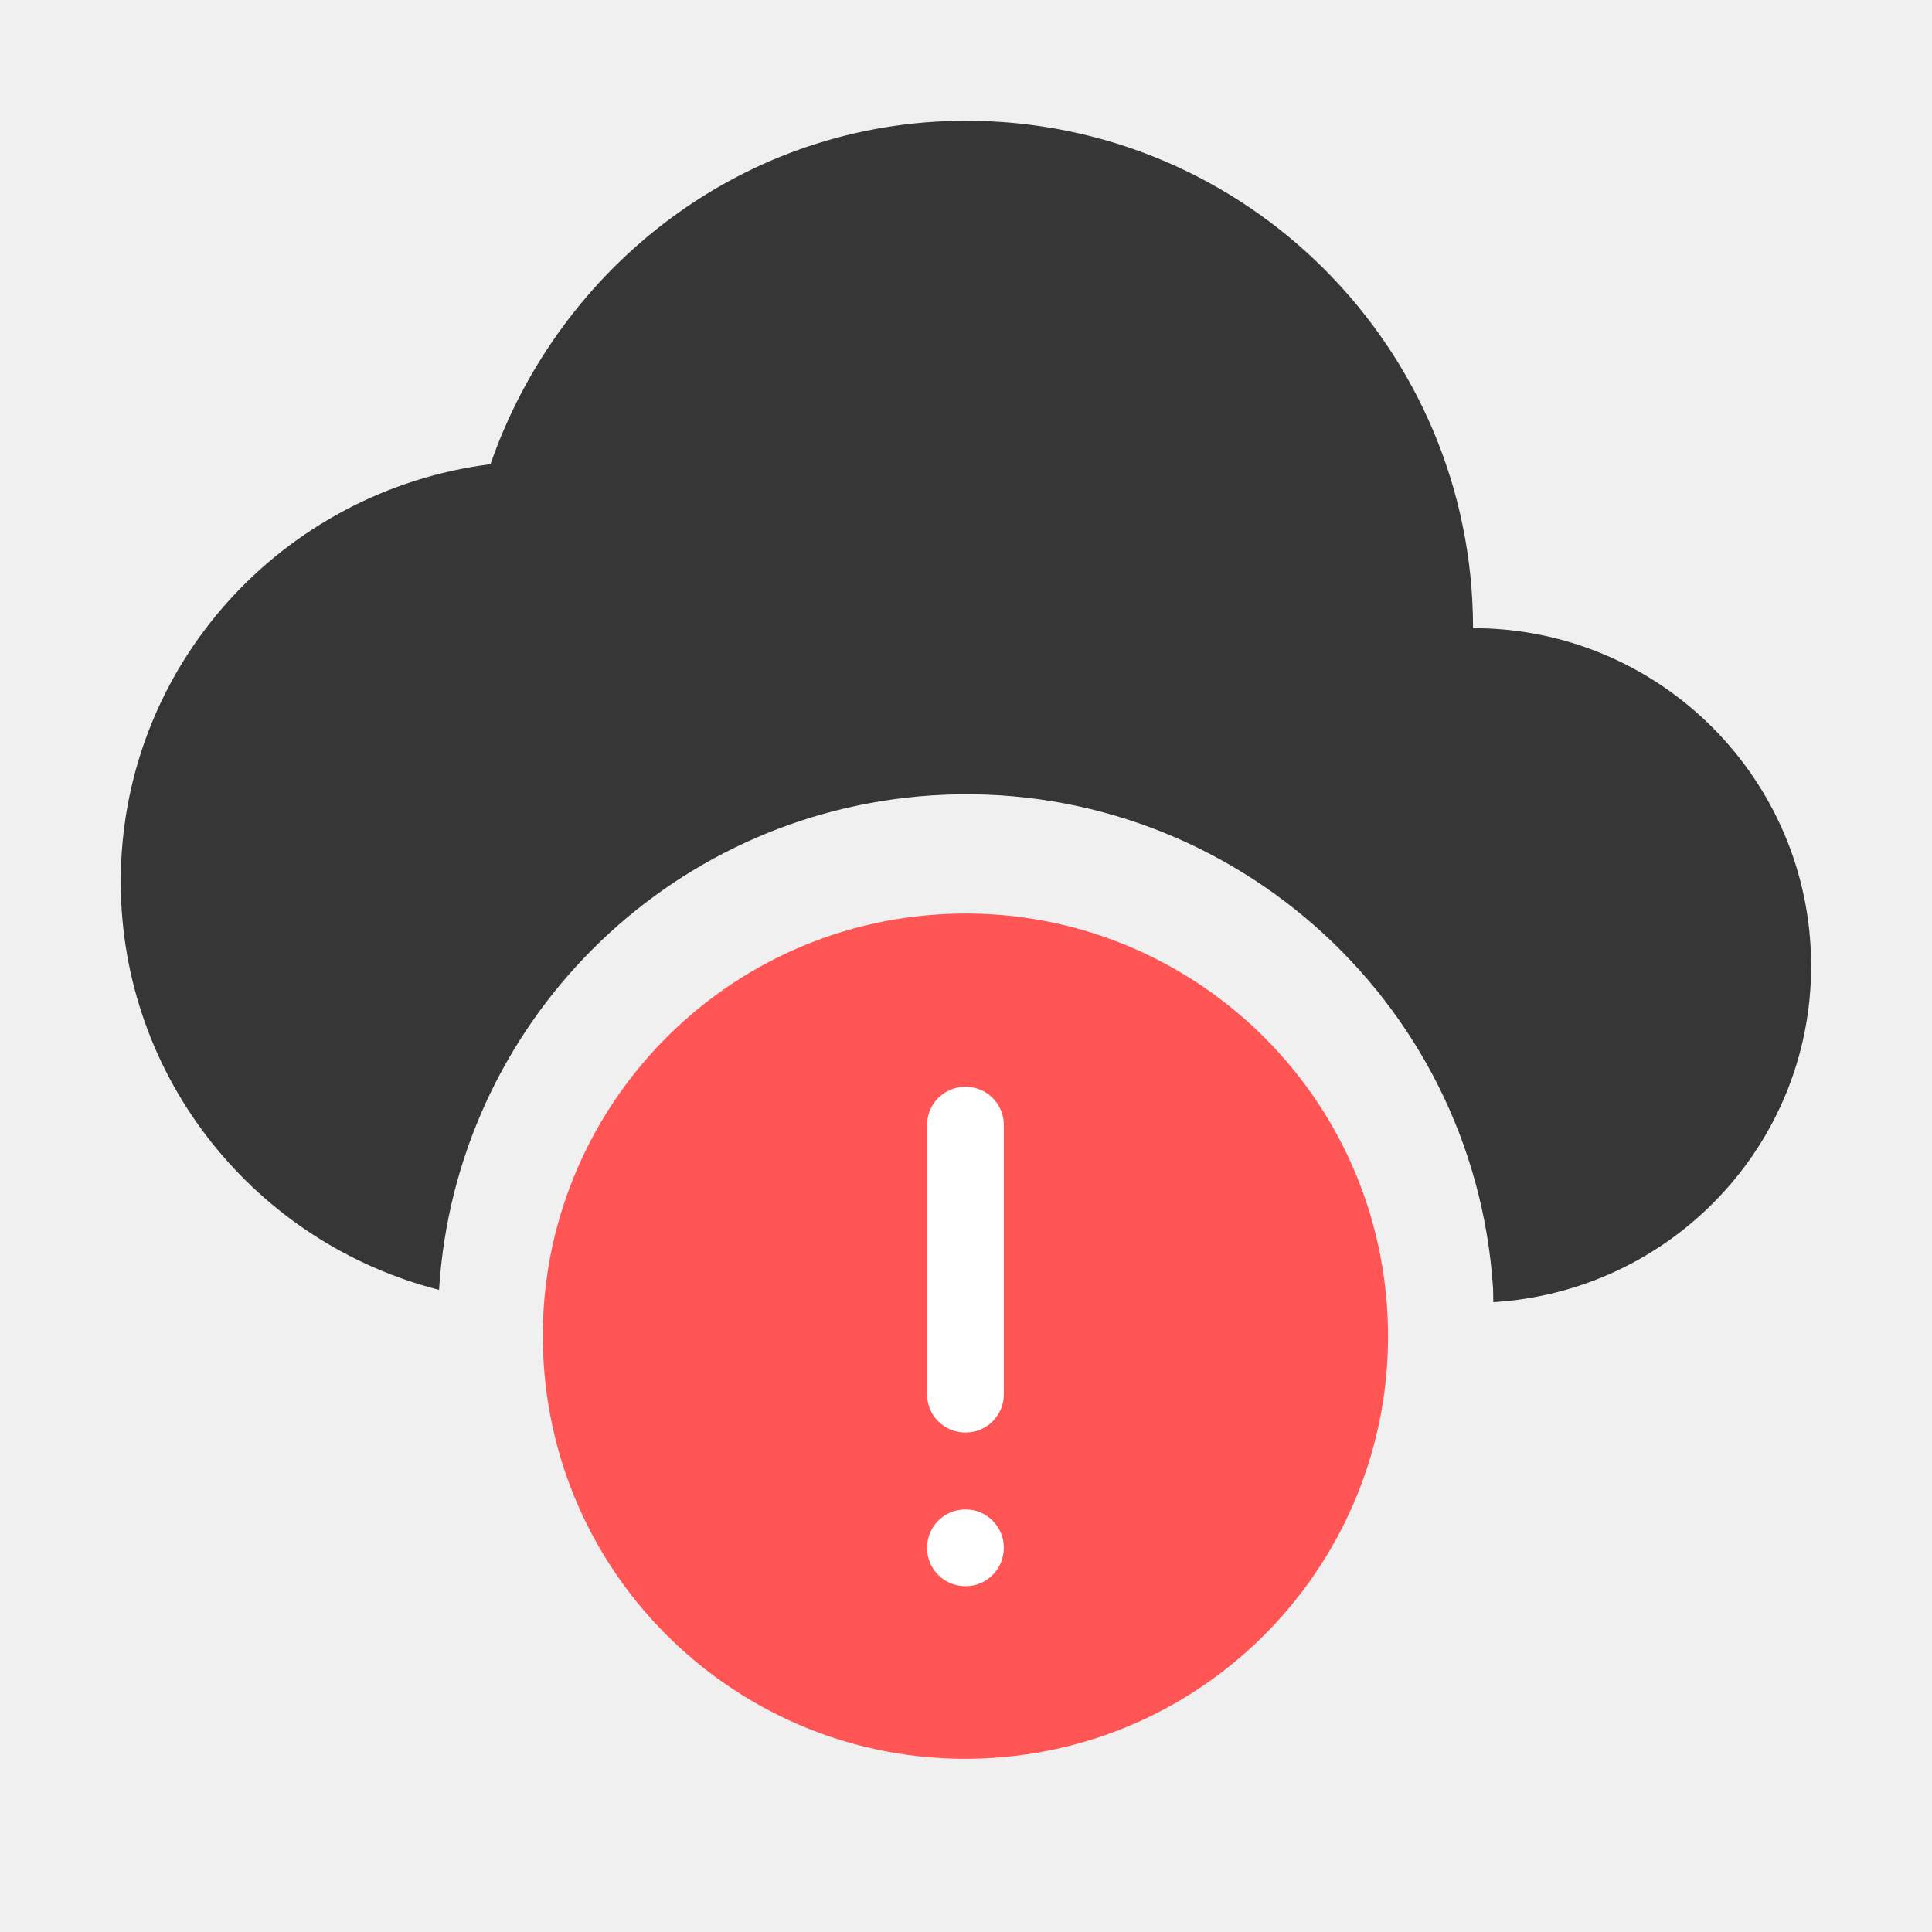
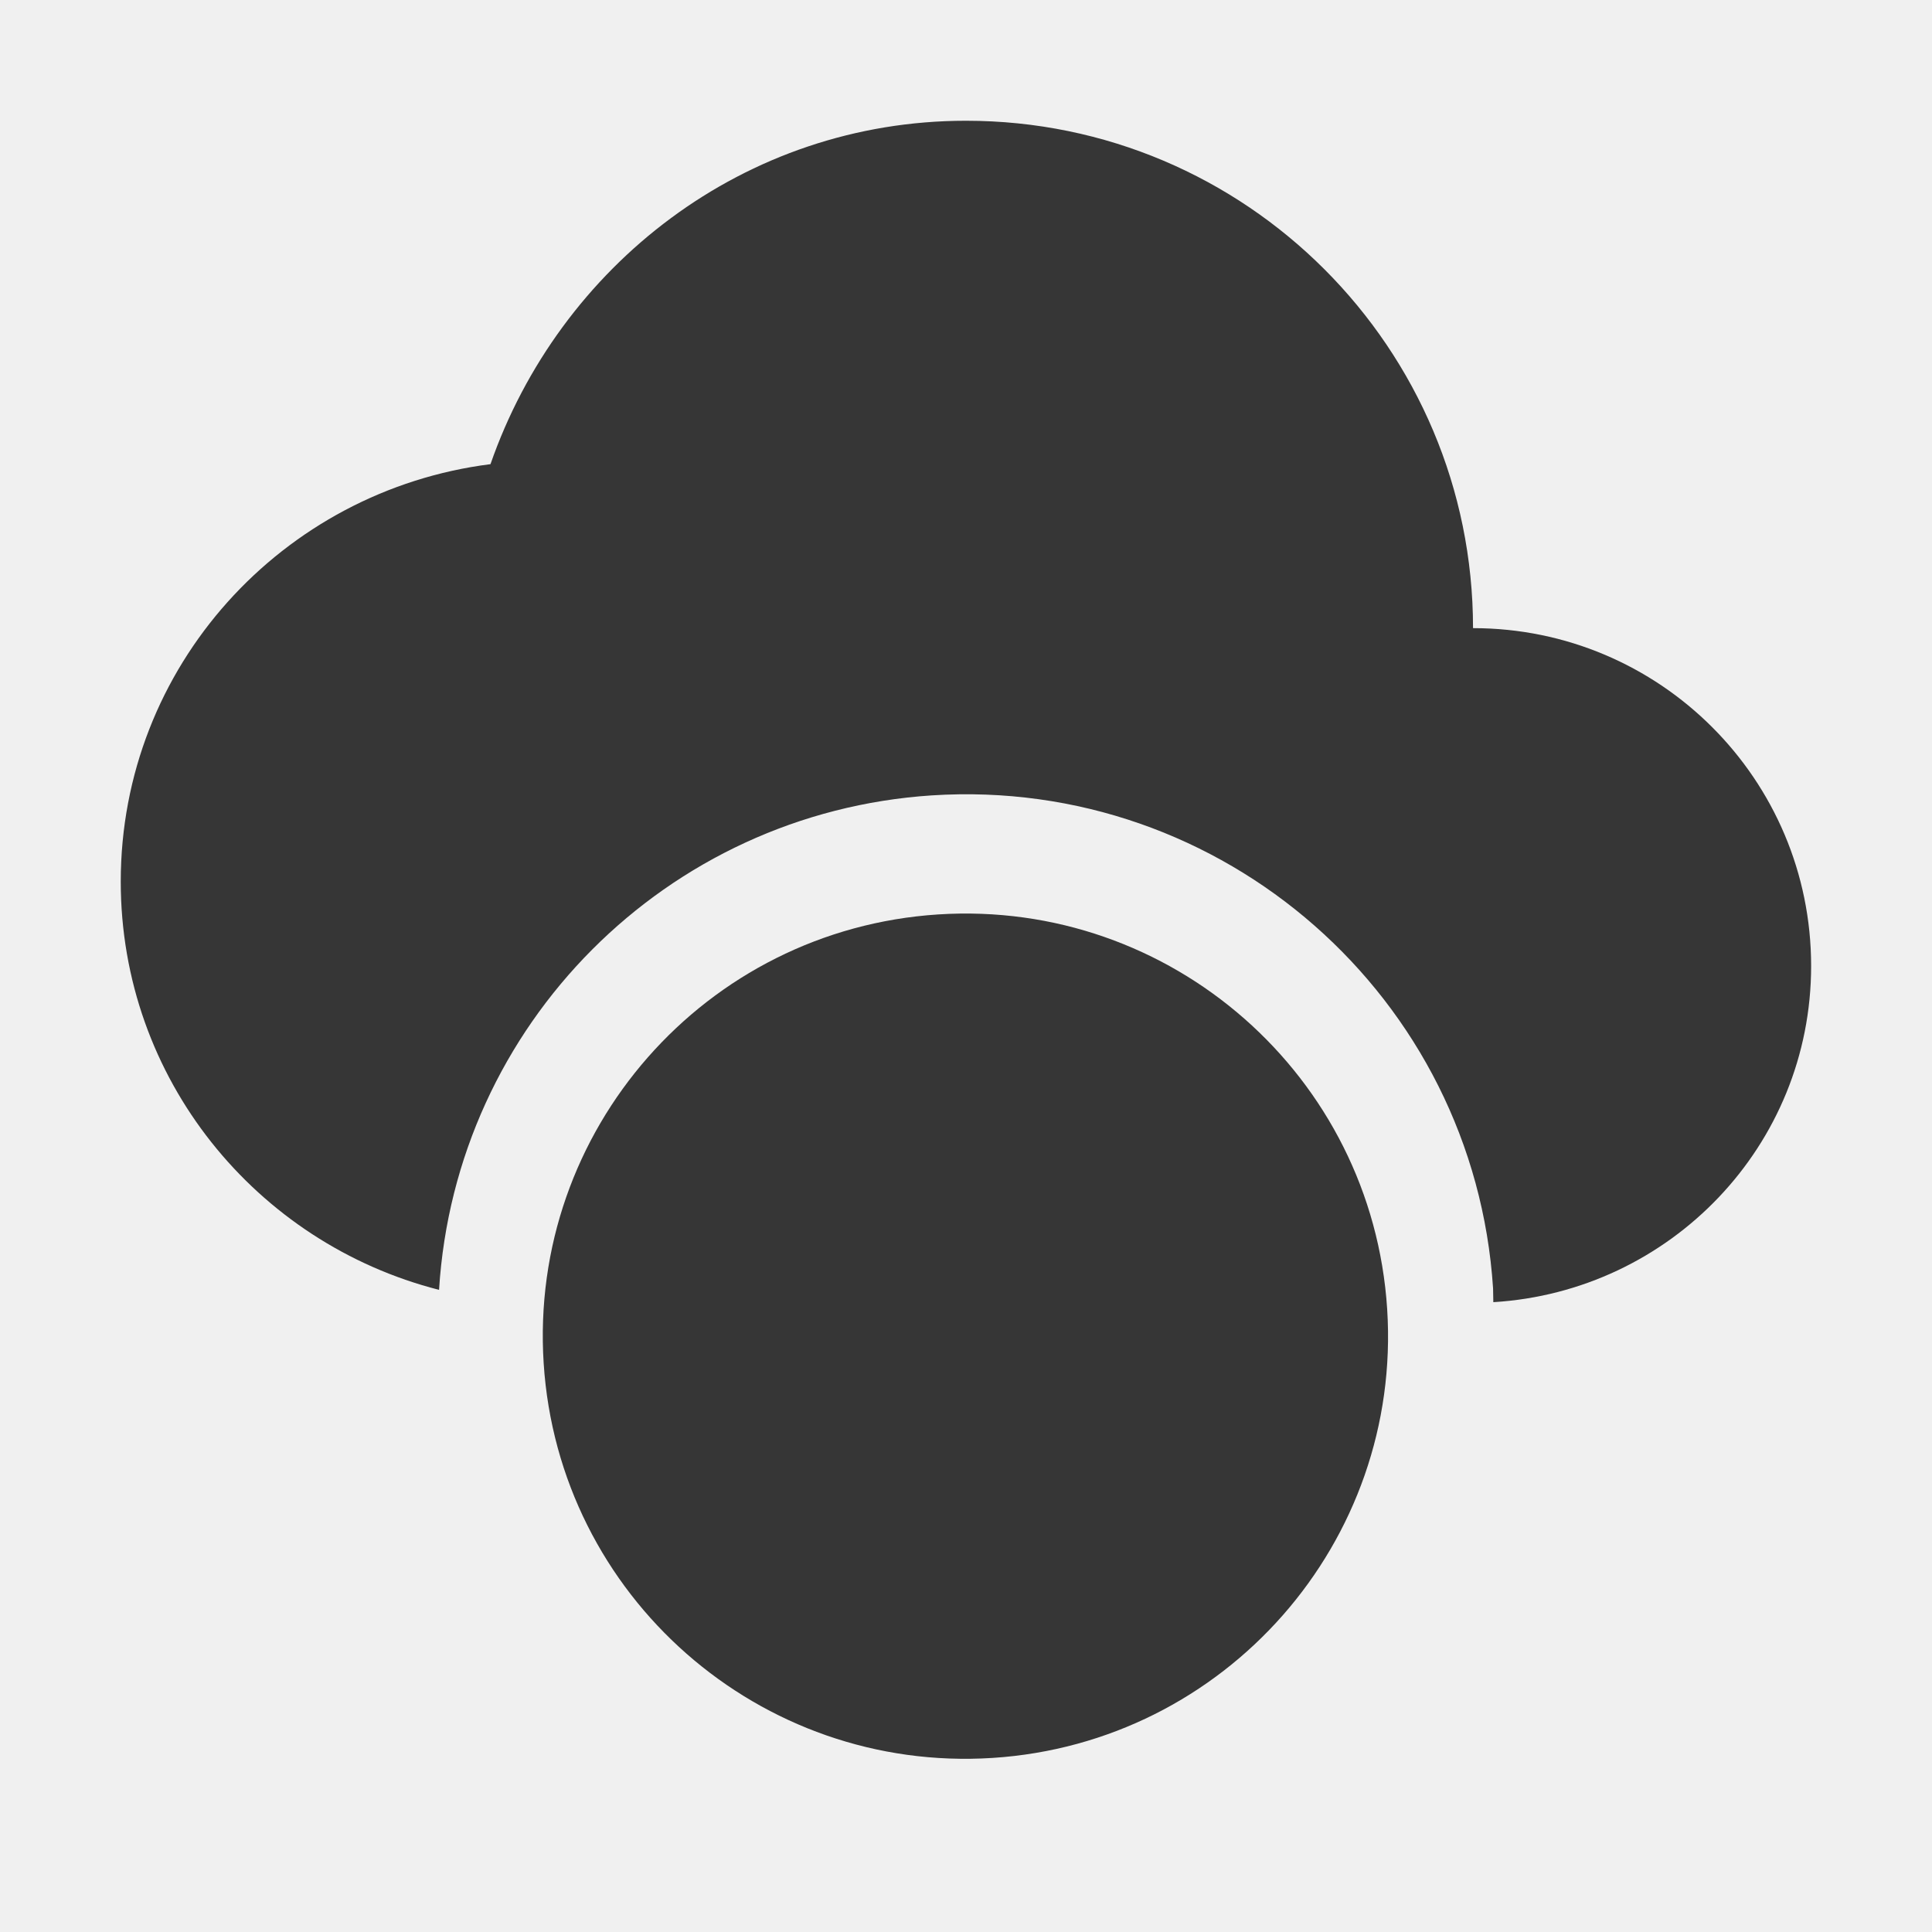
- <svg xmlns="http://www.w3.org/2000/svg" width="16" height="16" enable-background="new" version="1.1">
+ <svg xmlns="http://www.w3.org/2000/svg" width="16" height="16" version="1.1">
  <defs>
-     <style id="current-color-scheme" type="text/css">.ColorScheme-Text {
-         color:#f2f2f2
-       }</style>
+     <style id="current-color-scheme" type="text/css">
+    .ColorScheme-Text { color:#363636; } .ColorScheme-Highlight { color:#5294e2; }
+   </style>
  </defs>
-   <g transform="translate(-465 331)">
-     <g transform="translate(465 -333.28)" enable-background="new">
+   <g transform="translate(-465 331)" style="fill:currentColor" class="ColorScheme-Text">
+     <g transform="translate(465 -333.28)">
      <path d="m8 3.28c-1.836 0-3.367 1.202-3.938 2.844-1.723 0.218-3.062 1.674-3.062 3.457 0 1.634 1.123 2.995 2.636 3.381a4.375 4.375 0 0 1 4.081-4.095 4.375 4.375 0 0 1 4.648 4.083 4.375 4.375 0 0 1 0.002 0.114c1.466-0.089 2.632-1.296 2.632-2.784 0-1.546-1.254-2.798-2.8-2.798 0-2.32-1.88-4.202-4.199-4.202z" fill="#363636" />
    </g>
    <g transform="matrix(.58333 0 0 .58333 198.94 -119.24)">
-       <circle transform="rotate(-93.69)" cx="313.1" cy="490.98" r="6" fill="#f55" />
-       <path d="m469.81-347.59c-0.301 0-0.543 0.242-0.543 0.543v3.822c0 0.301 0.242 0.543 0.543 0.543h4e-3c0.301 0 0.543-0.242 0.543-0.543v-3.822c0-0.301-0.242-0.543-0.543-0.543zm2e-3 6c-0.302 0-0.545 0.243-0.545 0.545 0 0.302 0.243 0.545 0.545 0.545 0.302 0 0.545-0.243 0.545-0.545 0-0.302-0.243-0.545-0.545-0.545z" fill="#fff" />
+       <circle transform="rotate(-93.69)" cx="313.1" cy="490.98" r="6" />
+       <path d="m469.81-347.59c-0.301 0-0.543 0.242-0.543 0.543v3.822c0 0.301 0.242 0.543 0.543 0.543h4e-3c0.301 0 0.543-0.242 0.543-0.543v-3.822c0-0.301-0.242-0.543-0.543-0.543zm2e-3 6c-0.302 0-0.545 0.243-0.545 0.545 0 0.302 0.243 0.545 0.545 0.545 0.302 0 0.545-0.243 0.545-0.545 0-0.302-0.243-0.545-0.545-0.545z" />
    </g>
  </g>
</svg>
